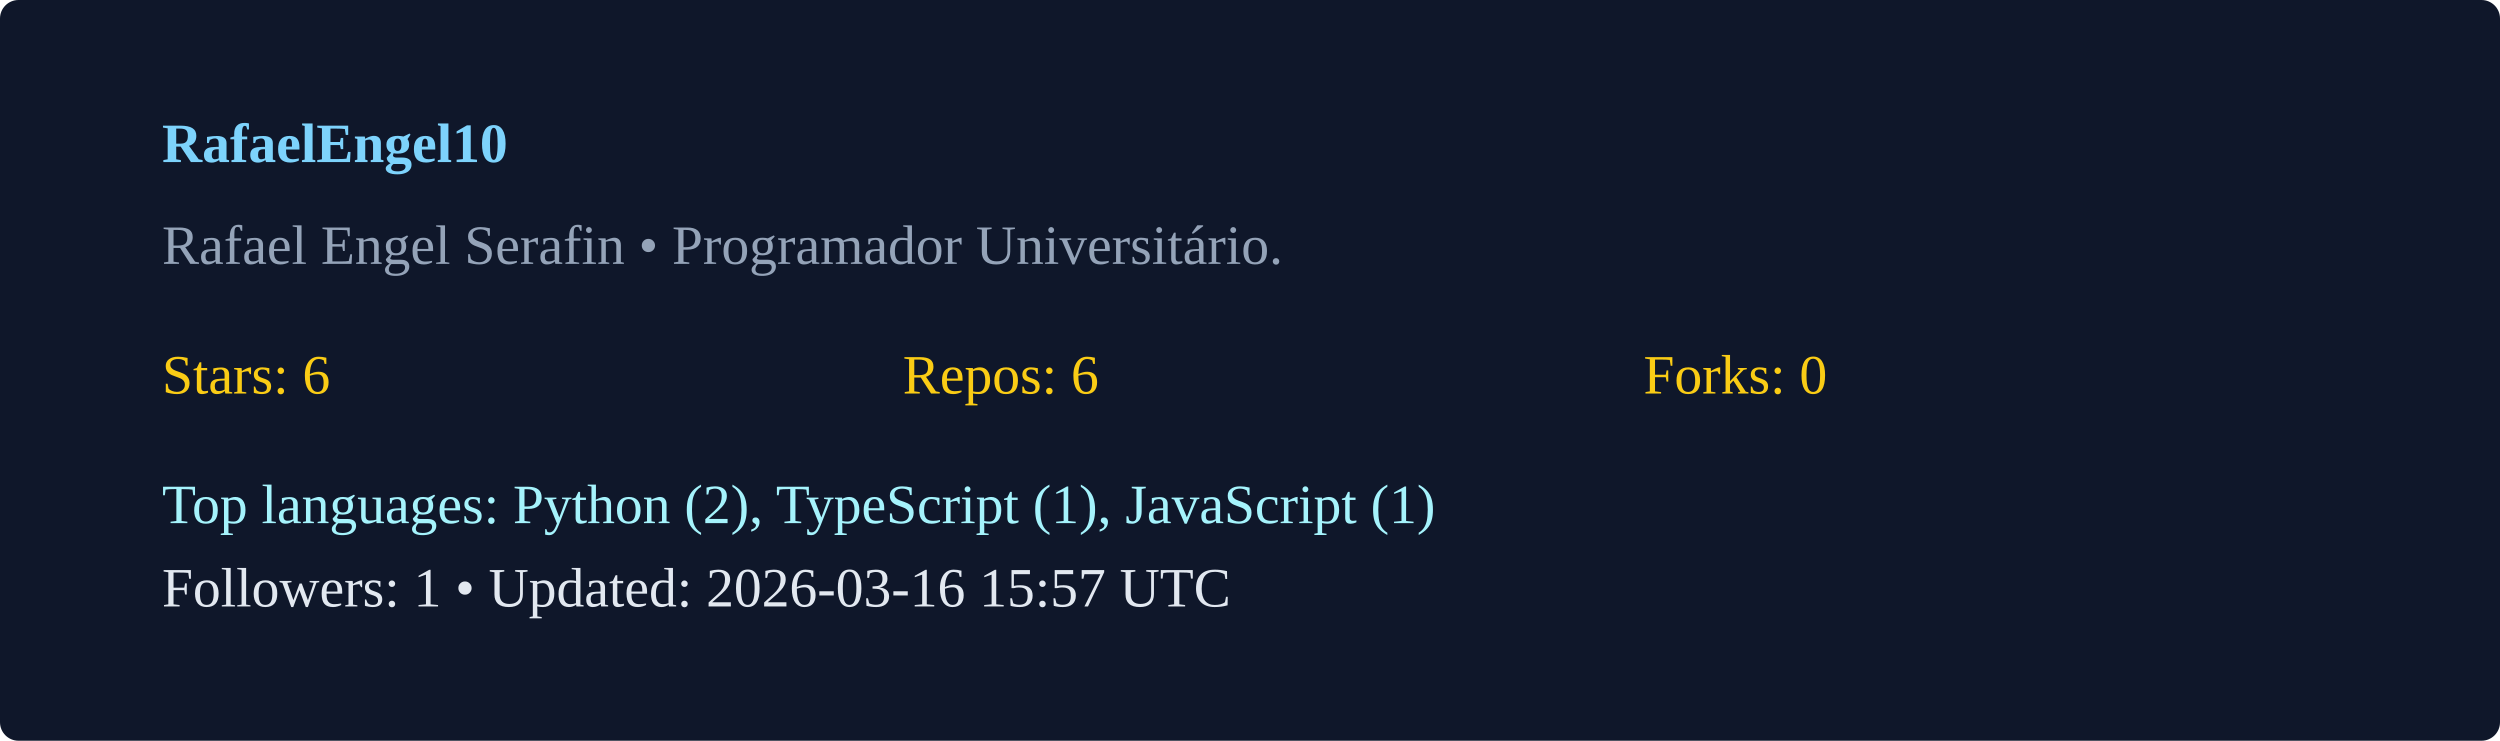
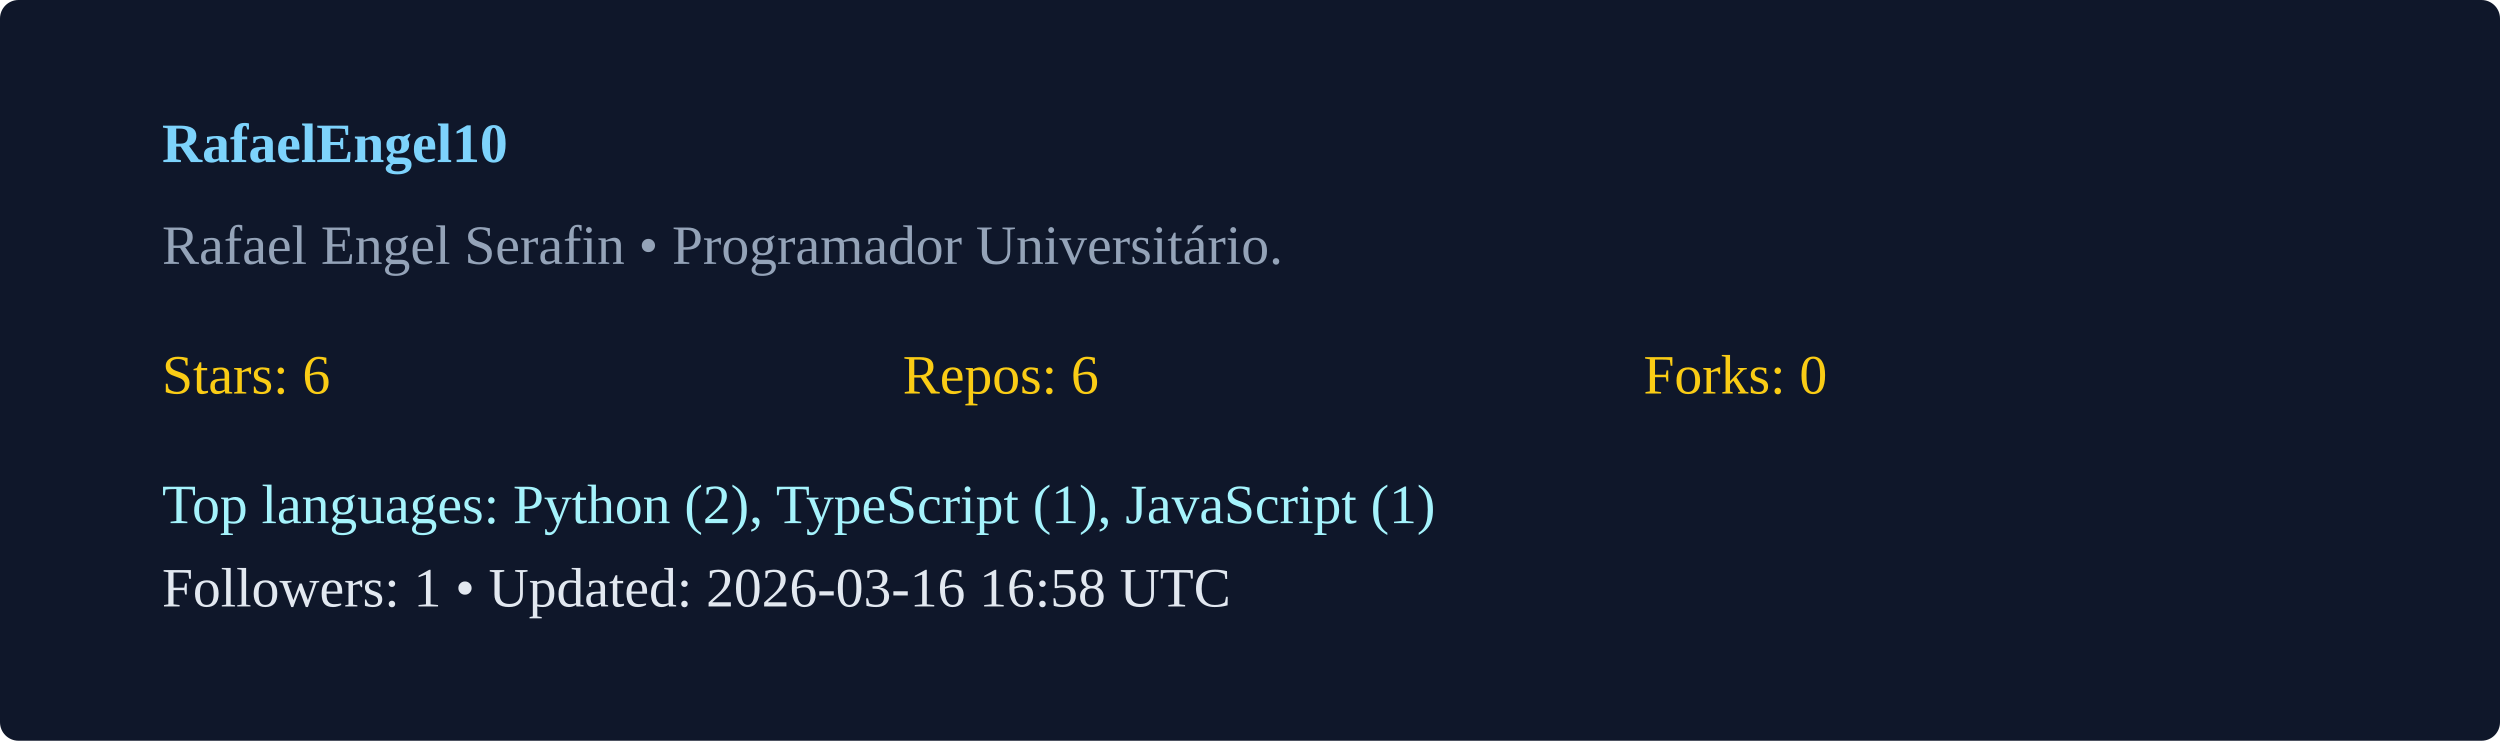
<svg xmlns="http://www.w3.org/2000/svg" width="540" height="160" viewBox="0 0 540 160">
  <rect width="100%" height="100%" rx="4" fill="#0f172a" />
  <g transform="translate(35,35)">
    <text x="0" y="0" fill="#7dd3fc" font-weight="600">RafaelEngel10</text>
    <text x="0" y="22" fill="#94a3b8">Rafael Engel Serafin  • Programador Universitário. </text>
    <g transform="translate(0,50)">
      <text x="0" y="0" fill="#facc15">Stars: 6</text>
      <text x="160" y="0" fill="#facc15">Repos: 6</text>
      <text x="320" y="0" fill="#facc15">Forks: 0</text>
      <text x="0" y="28" fill="#a5f3fc">Top languages: Python (2), TypeScript (1), JavaScript (1)</text>
-       <text x="0" y="46" fill="#e2e8f0">Followers: 1 • Updated: 2026-03-16 15:57 UTC</text>
+       <text x="0" y="46" fill="#e2e8f0">Followers: 1 • Updated: 2026-03-16 16:58 UTC</text>
    </g>
  </g>
</svg>
